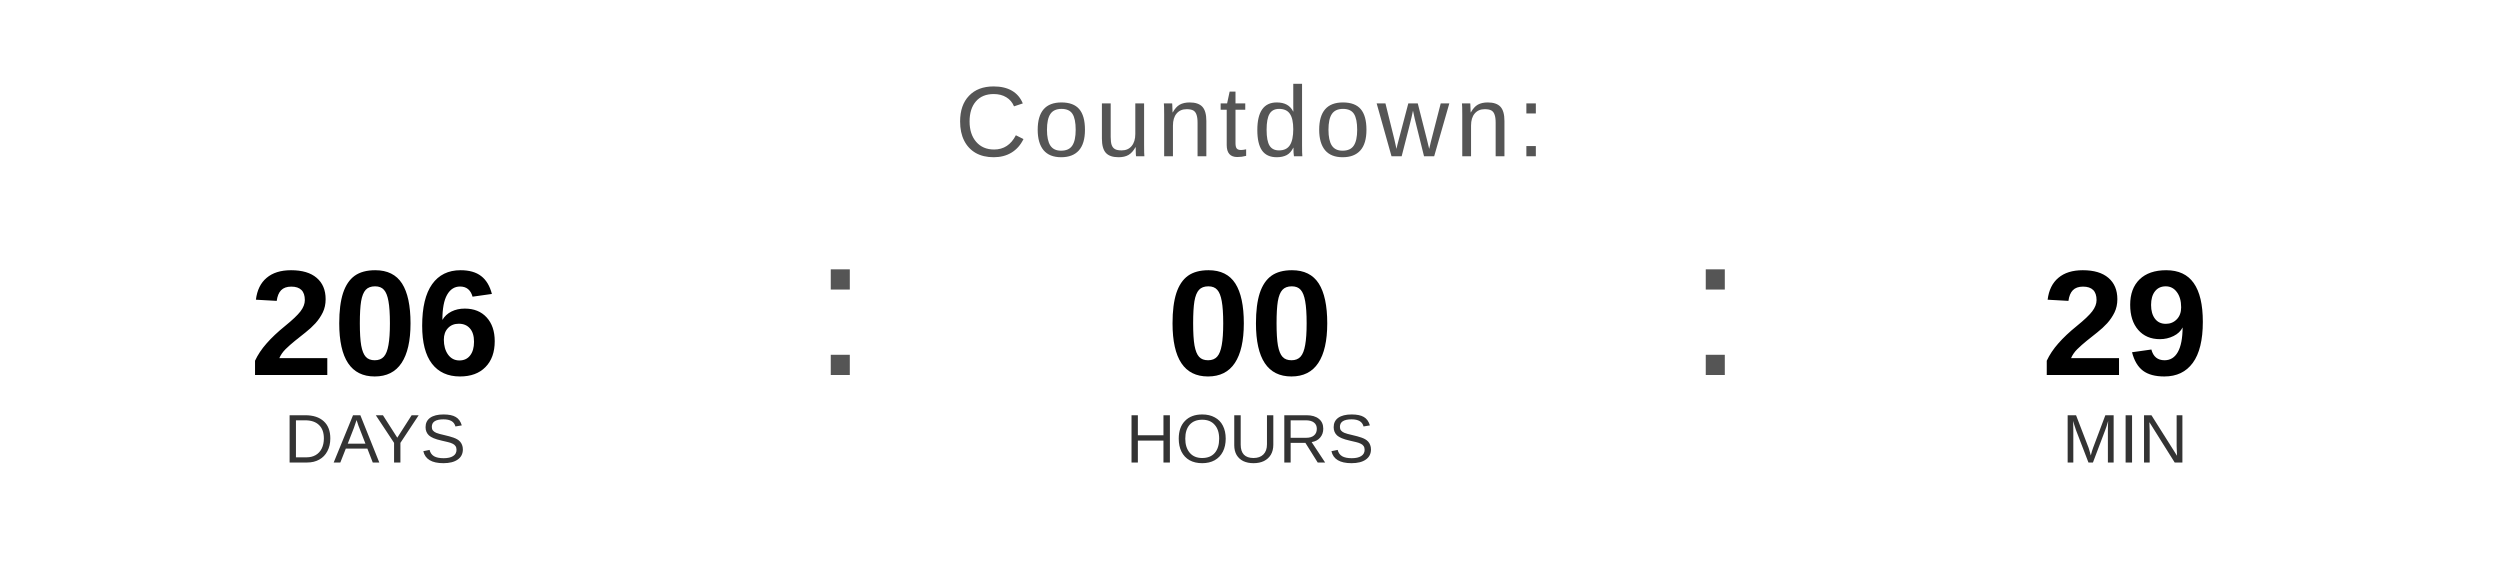
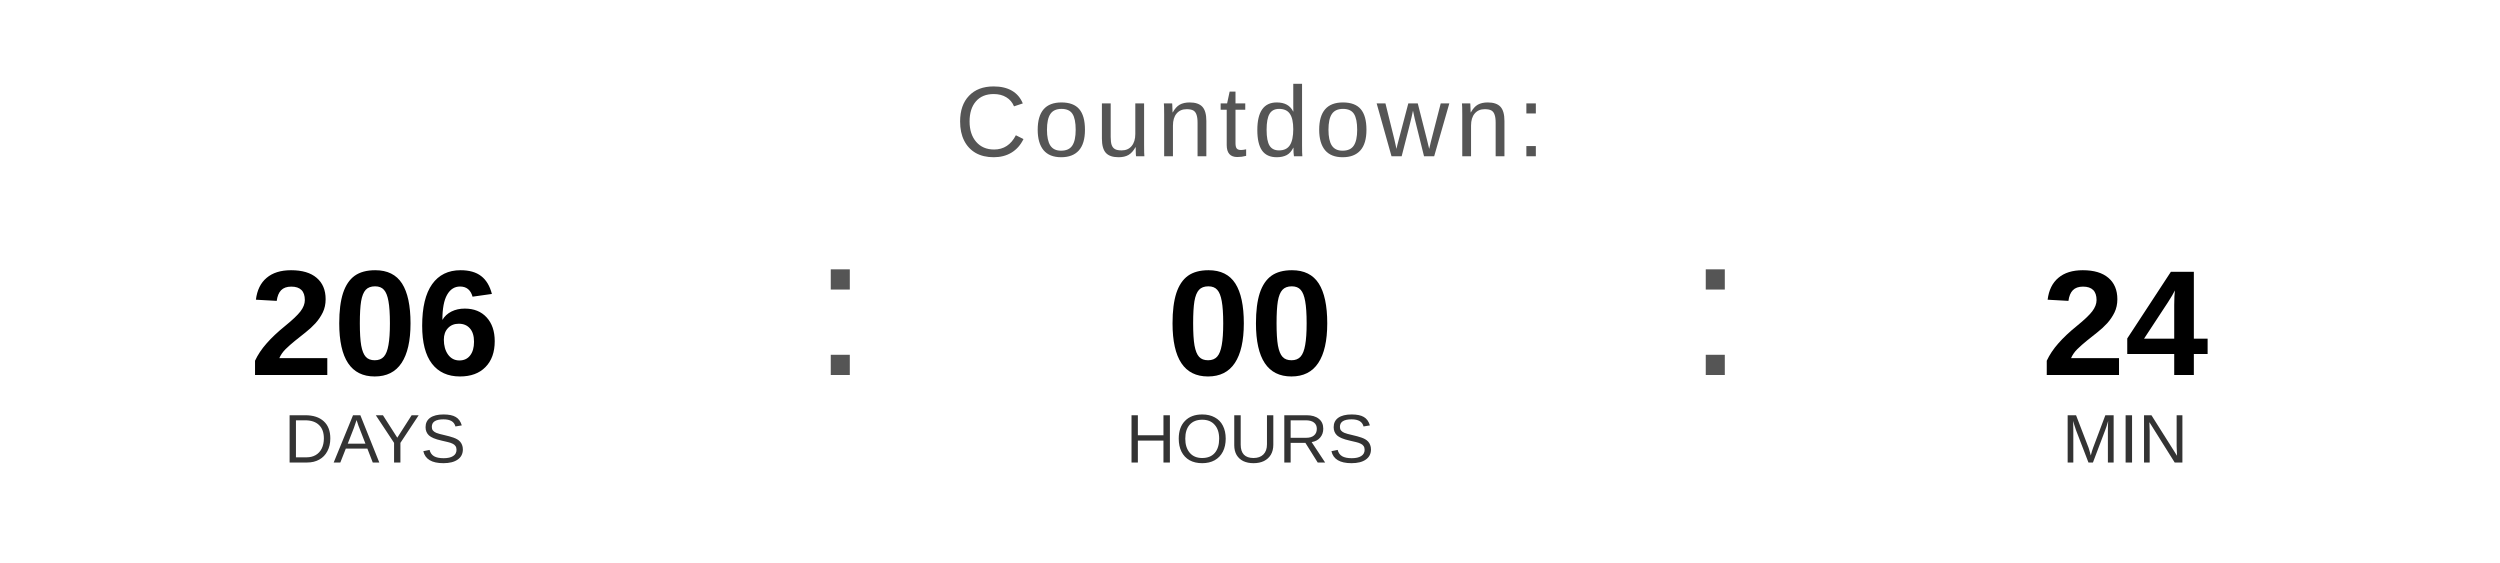
<svg xmlns="http://www.w3.org/2000/svg" width="400" height="90" viewBox="0 0 400 90">
  <text x="200" y="25" font-family="Arial, Helvetica, sans-serif" font-size="16" fill="#555555" text-anchor="middle" letter-spacing="1">
    Countdown:
  </text>
  <text x="60" y="60" font-family="Arial, Helvetica, sans-serif" font-size="24" font-weight="bold" fill="#000000" text-anchor="middle">206</text>
  <text x="60" y="74" font-family="Arial, Helvetica, sans-serif" font-size="11" fill="#333333" text-anchor="middle">DAYS</text>
  <text x="130" y="60" font-family="Arial, sans-serif" font-size="32" fill="#555555">:</text>
  <text x="200" y="60" font-family="Arial, Helvetica, sans-serif" font-size="24" font-weight="bold" fill="#000000" text-anchor="middle">00</text>
  <text x="200" y="74" font-family="Arial, Helvetica, sans-serif" font-size="11" fill="#333333" text-anchor="middle">HOURS</text>
  <text x="270" y="60" font-family="Arial, sans-serif" font-size="32" fill="#555555">:</text>
-   <text x="340" y="60" font-family="Arial, Helvetica, sans-serif" font-size="24" font-weight="bold" fill="#000000" text-anchor="middle">29</text>
+   <text x="340" y="60" font-family="Arial, Helvetica, sans-serif" font-size="24" font-weight="bold" fill="#000000" text-anchor="middle">24</text>
  <text x="340" y="74" font-family="Arial, Helvetica, sans-serif" font-size="11" fill="#333333" text-anchor="middle">MIN</text>
</svg>
